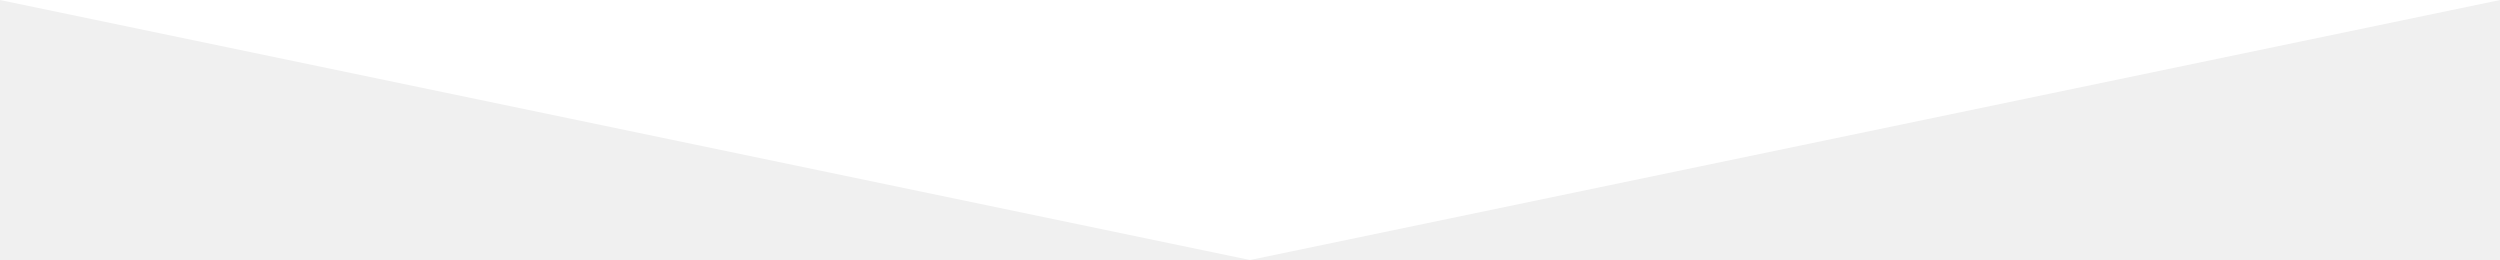
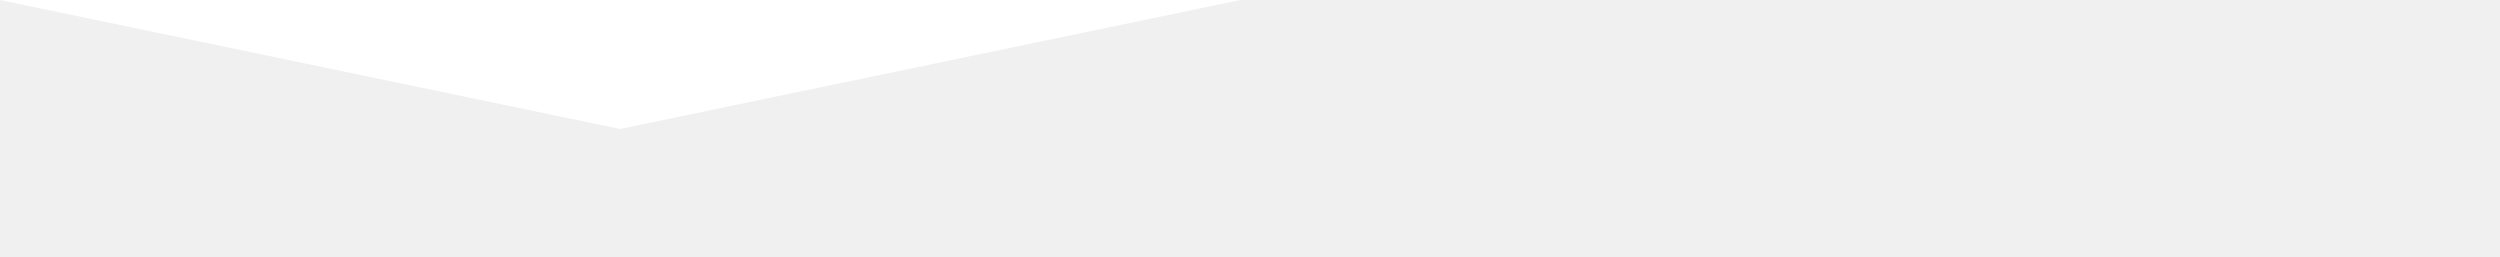
- <svg xmlns="http://www.w3.org/2000/svg" version="1.0" width="595.28" height="61.905">
+ <svg xmlns="http://www.w3.org/2000/svg" version="1.0" width="1200" height="123">
  <path fill="#fff" d="M297.64 61.905L0 0h595.28z" />
</svg>
